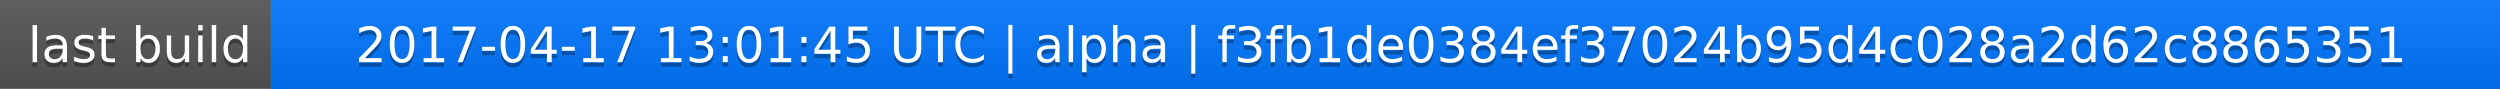
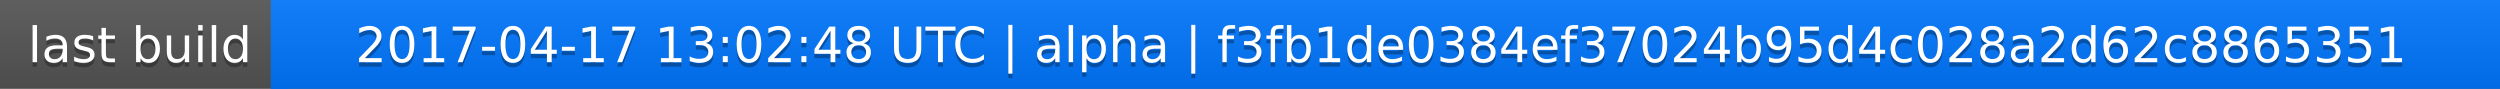
<svg xmlns="http://www.w3.org/2000/svg" width="563" height="20">
  <linearGradient id="a" x2="0" y2="100%">
    <stop offset="0" stop-color="#bbb" stop-opacity=".1" />
    <stop offset="1" stop-opacity=".1" />
  </linearGradient>
  <rect rx="0" width="563" height="20" fill="#555" />
  <rect rx="0" x="61" width="502" height="20" fill="#07f" />
  <path fill="#07f" d="M61 0h4v20h-4z" />
  <rect rx="0" width="563" height="20" fill="url(#a)" />
  <g fill="#fff" text-anchor="middle" font-family="DejaVu Sans,Verdana,Geneva,sans-serif" font-size="11">
    <text x="31.5" y="15" fill="#010101" fill-opacity=".3">last build</text>
    <text x="31.5" y="14">last build</text>
-     <text x="311" y="15" fill="#010101" fill-opacity=".3">2017-04-17 13:01:45 UTC | alpha | f3fb1de0384ef37024b95d4c028a2d62c8865351</text>
-     <text x="311" y="14">2017-04-17 13:01:45 UTC | alpha | f3fb1de0384ef37024b95d4c028a2d62c8865351</text>
+     <text x="311" y="15" fill="#010101" fill-opacity=".3">2017-04-17 13:02:48 UTC | alpha | f3fb1de0384ef37024b95d4c028a2d62c8865351</text>
+     <text x="311" y="14">2017-04-17 13:02:48 UTC | alpha | f3fb1de0384ef37024b95d4c028a2d62c8865351</text>
  </g>
</svg>
